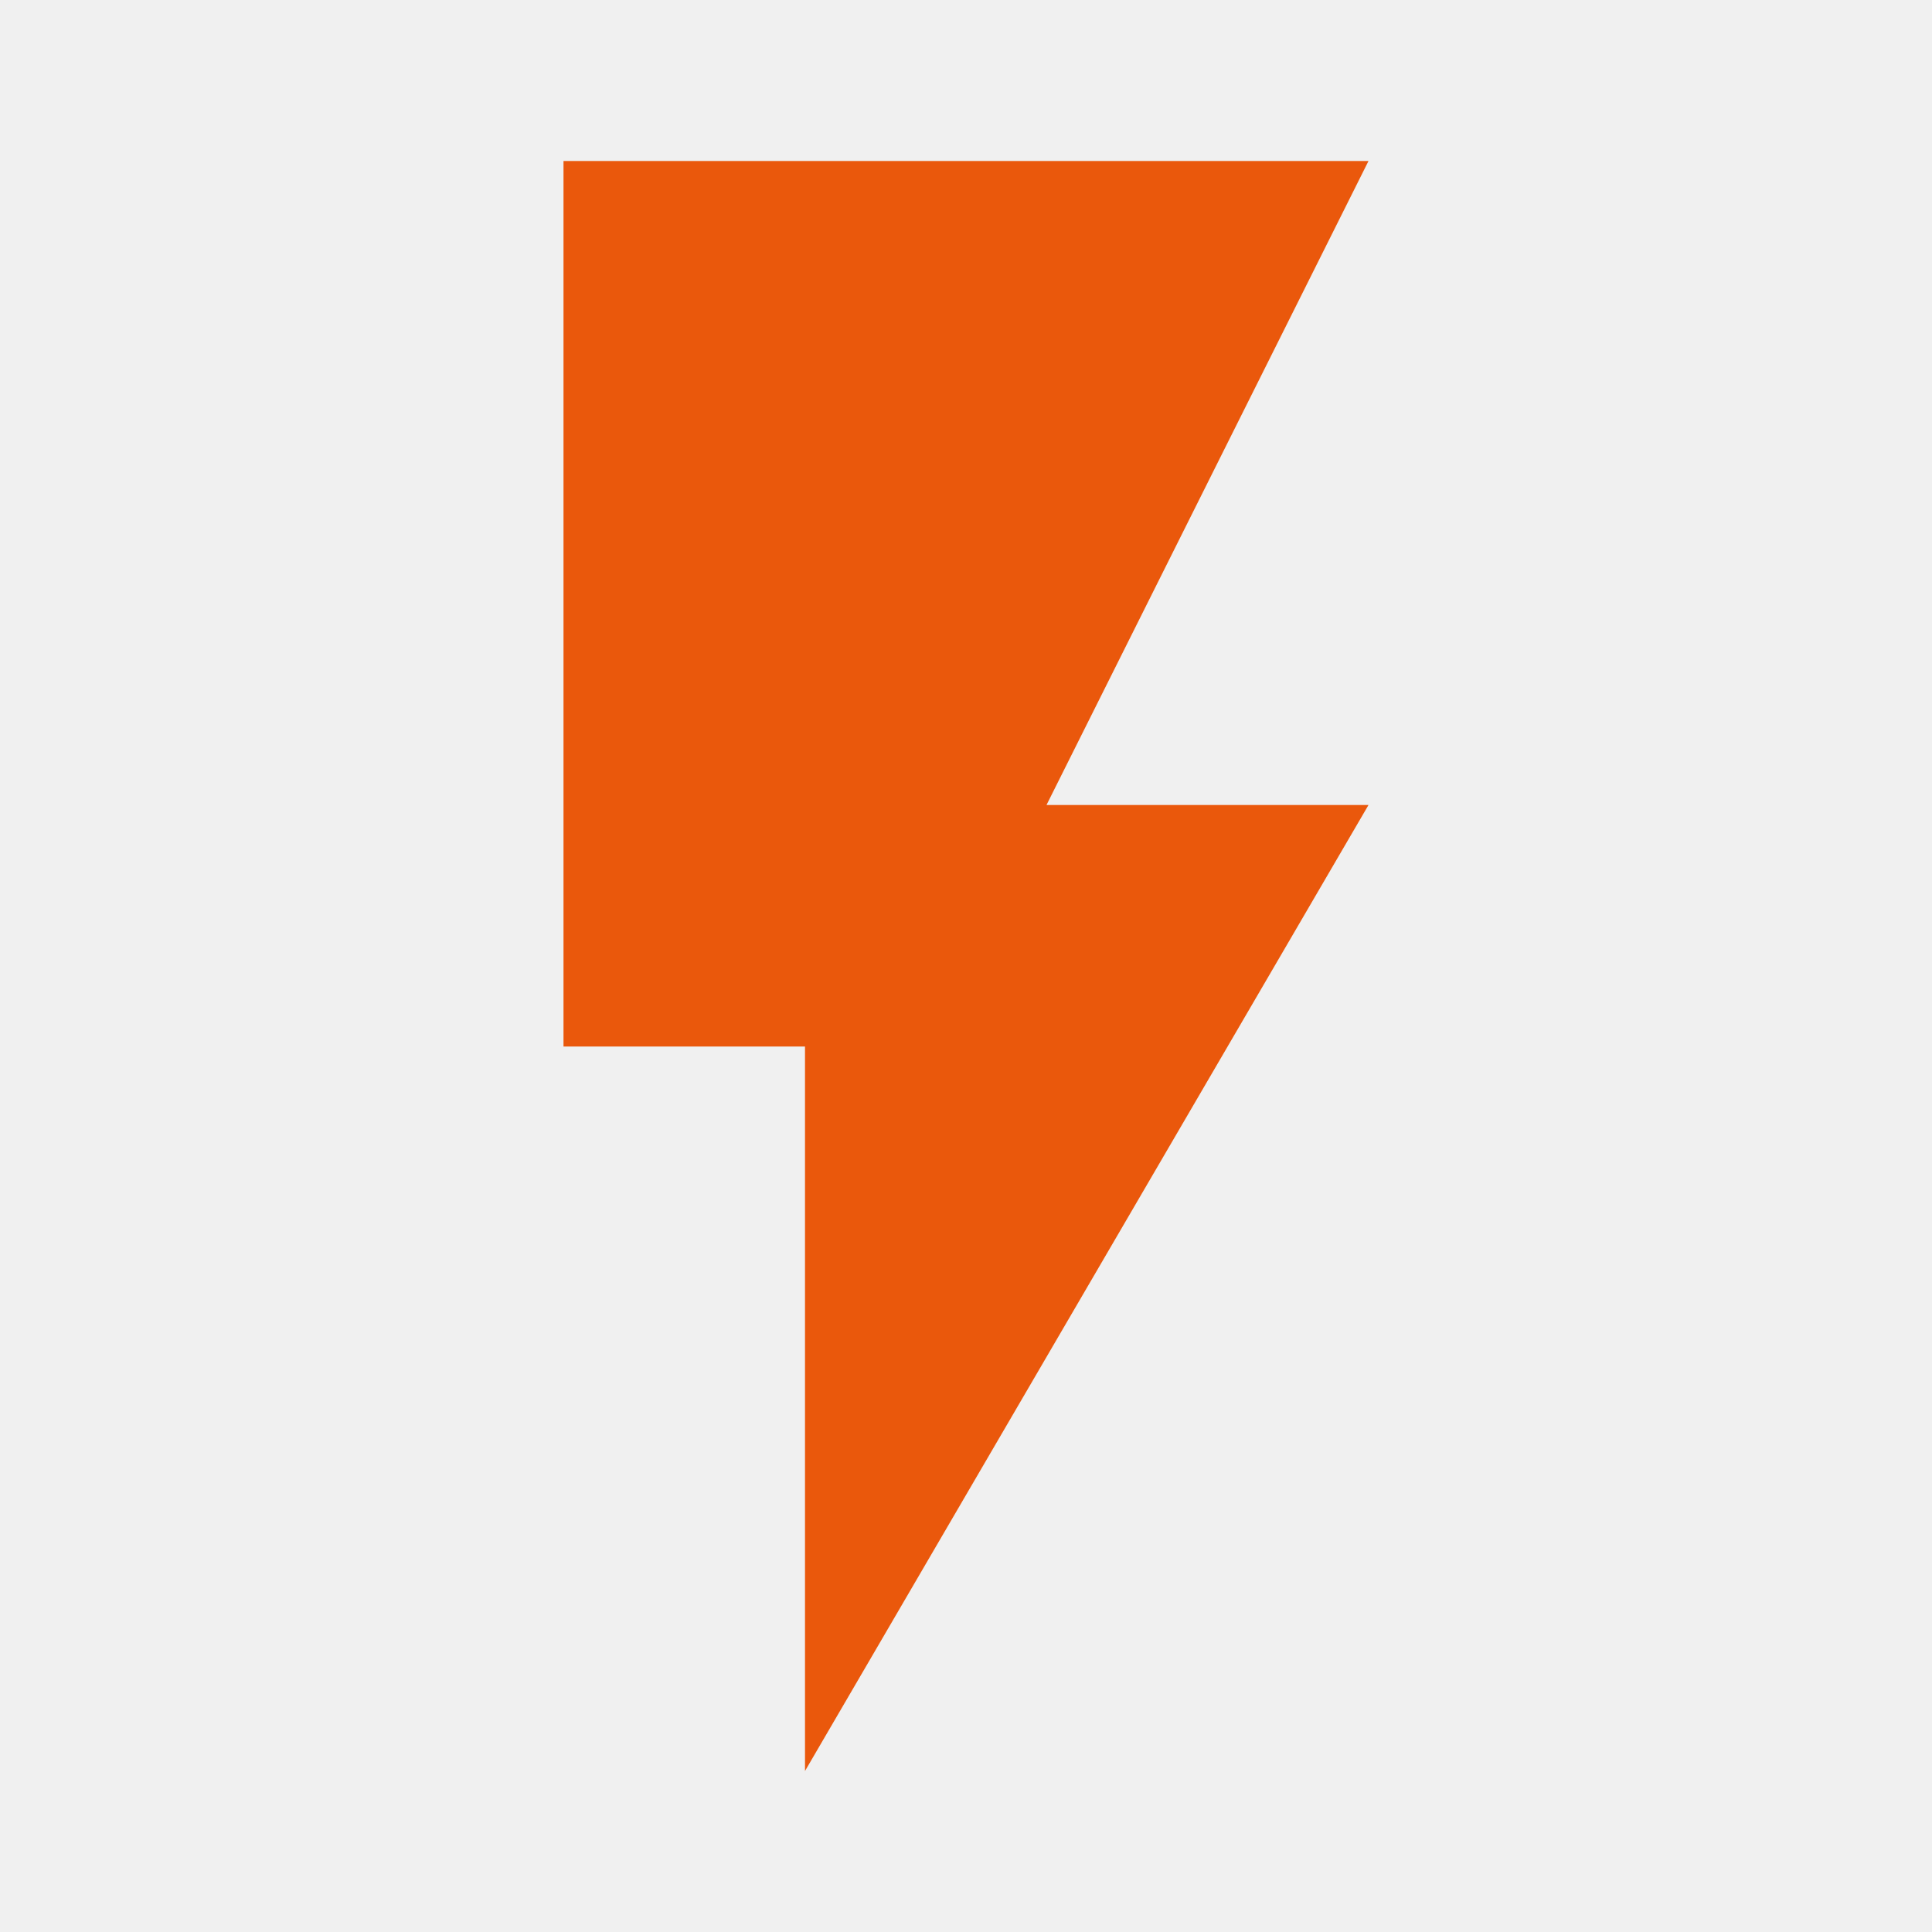
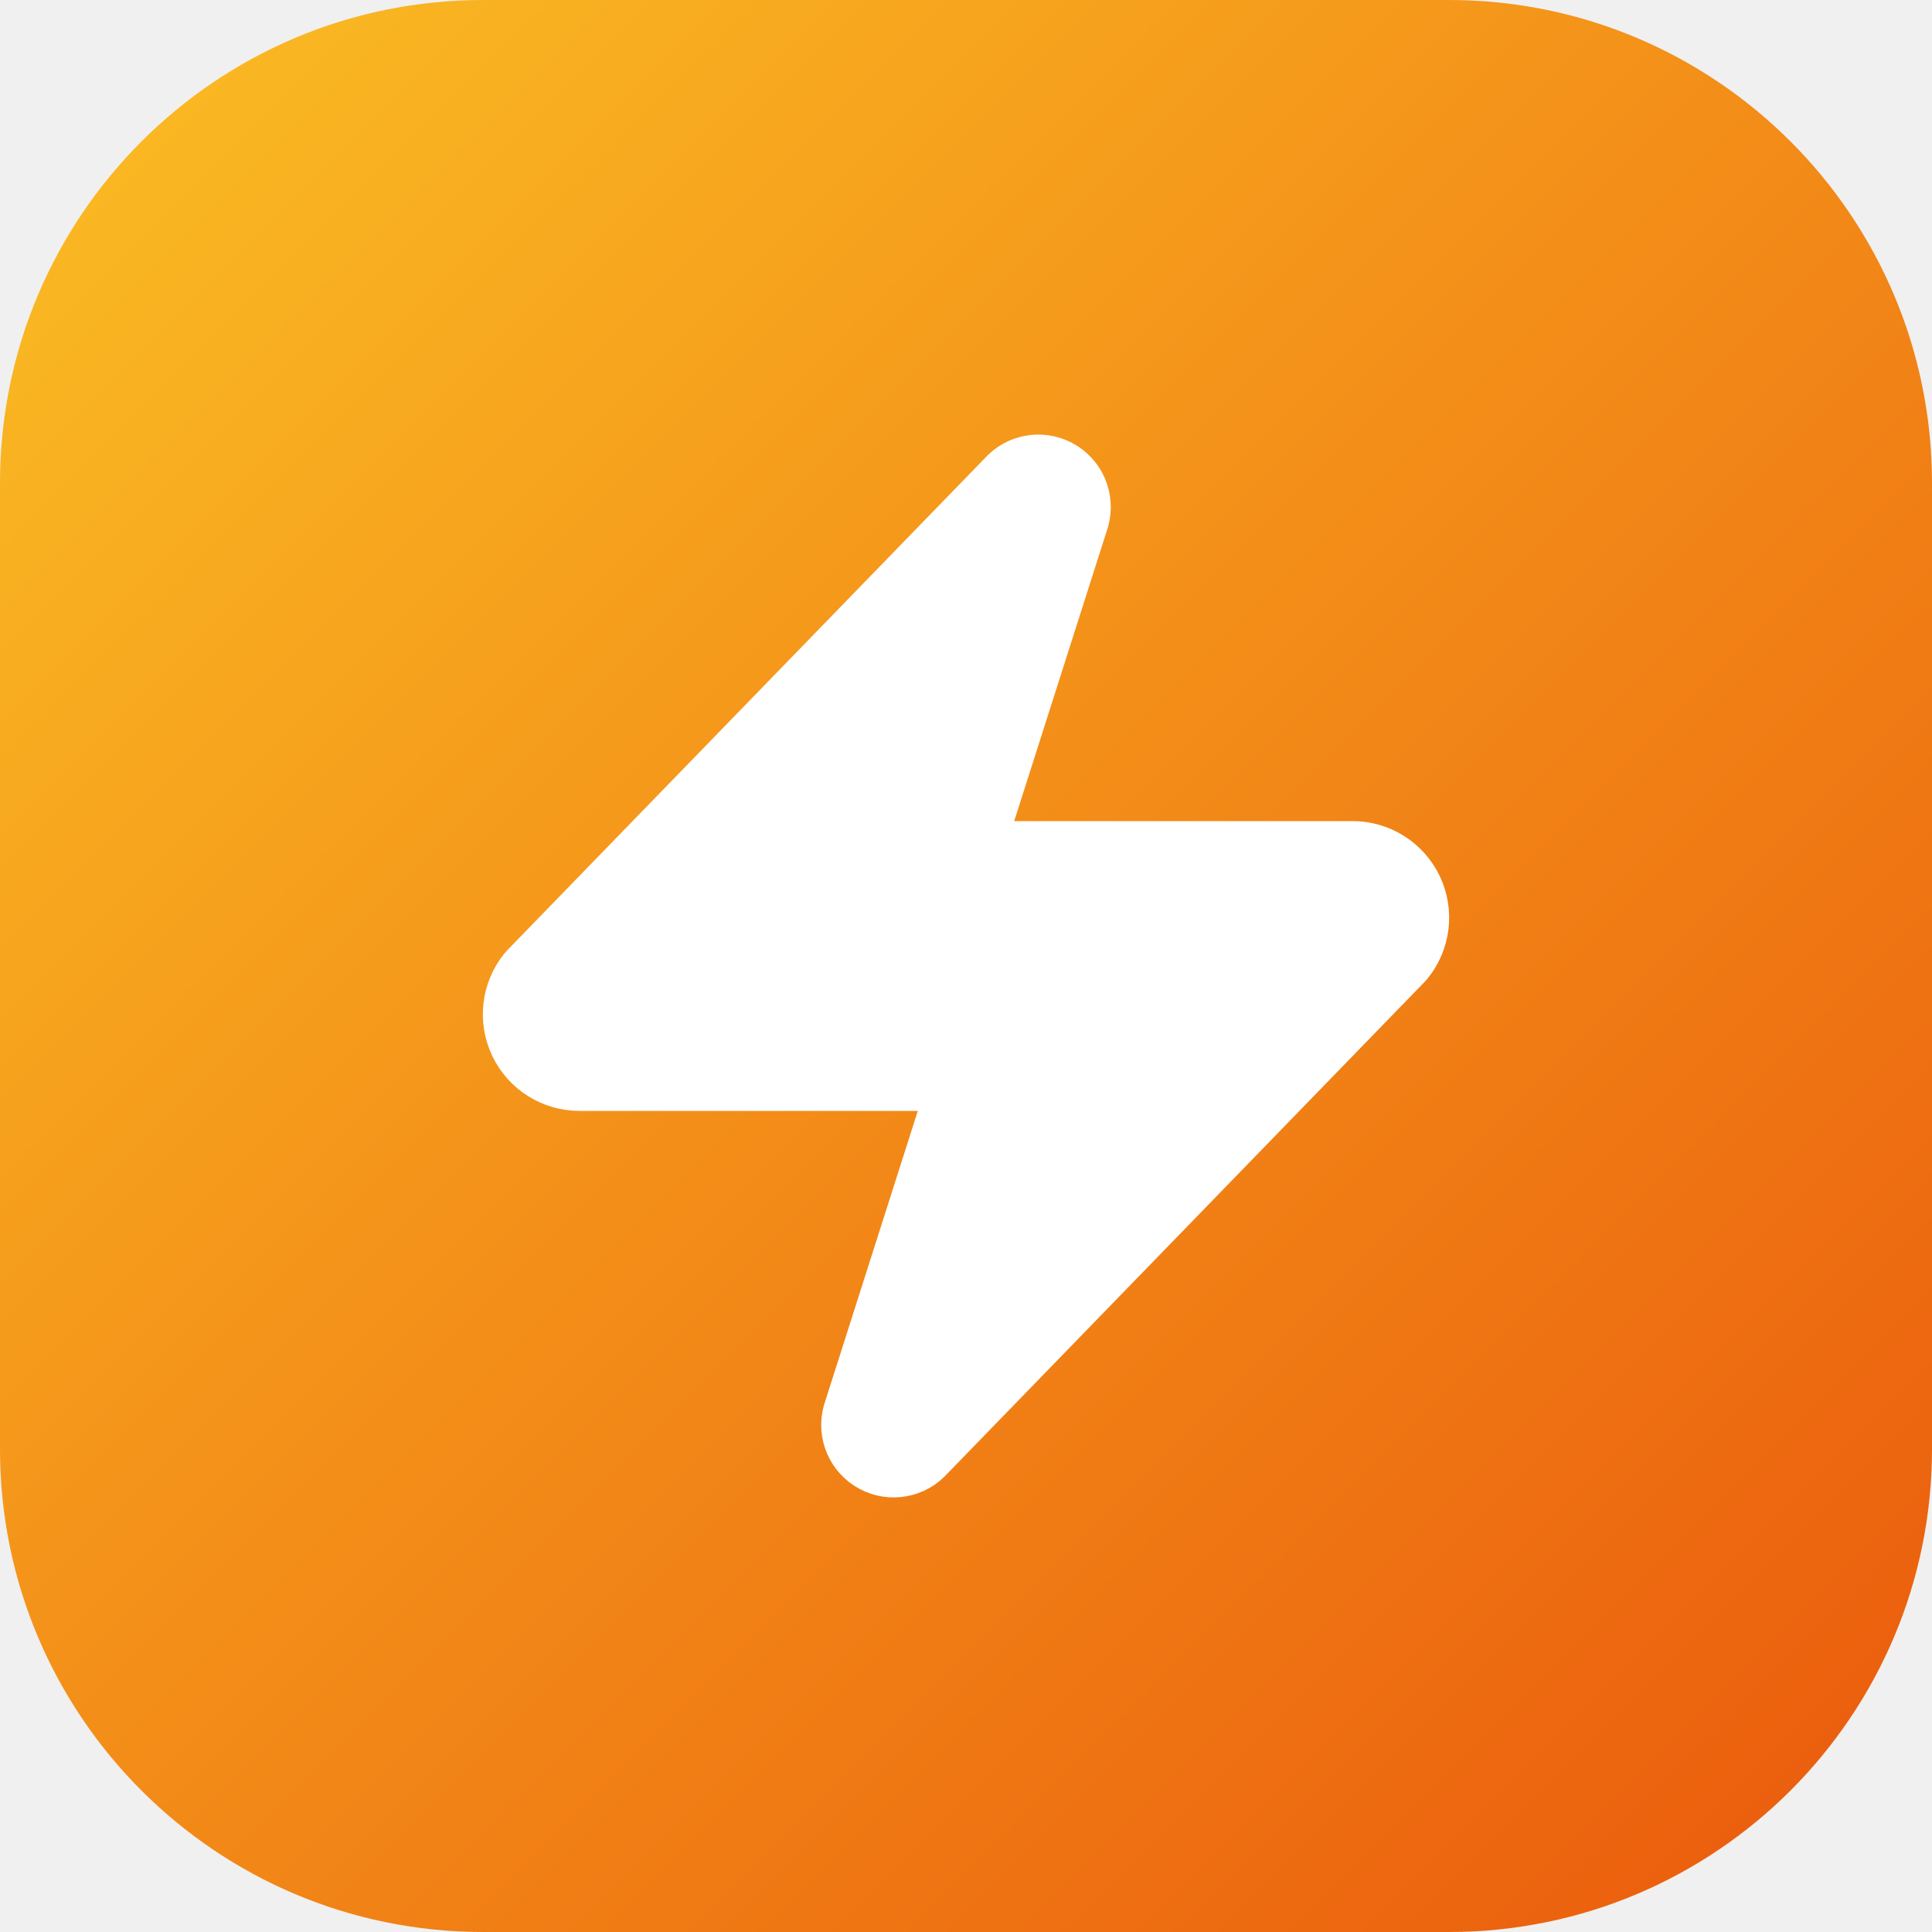
- <svg xmlns="http://www.w3.org/2000/svg" viewBox="0 0 24 24">
-   <path fill="#ea580c" d="M7 2v11h3v9l7-12h-4l4-8H7z" />
+ <svg xmlns="http://www.w3.org/2000/svg" viewBox="0 0 32 32">
+   <defs>
+     <linearGradient id="g" x1="0" y1="0" x2="1" y2="1">
+       <stop offset="0" stop-color="#fbbf24" />
+       <stop offset="1" stop-color="#ea580c" />
+     </linearGradient>
+   </defs>
+   <rect width="32" height="32" rx="8" fill="url(#g)" />
+   <g transform="translate(16 16) scale(0.8) translate(-12 -12)">
+     <path d="M4 14a1 1 0 0 1-.78-1.63l9.9-10.2a.5.5 0 0 1 .86.46l-1.92 6.02A1 1 0 0 0 13 10h7a1 1 0 0 1 .78 1.63l-9.9 10.2a.5.5 0 0 1-.86-.46l1.92-6.02A1 1 0 0 0 11 14z" fill="#fff" stroke="#fff" stroke-width="2" stroke-linejoin="round" />
+   </g>
</svg>
